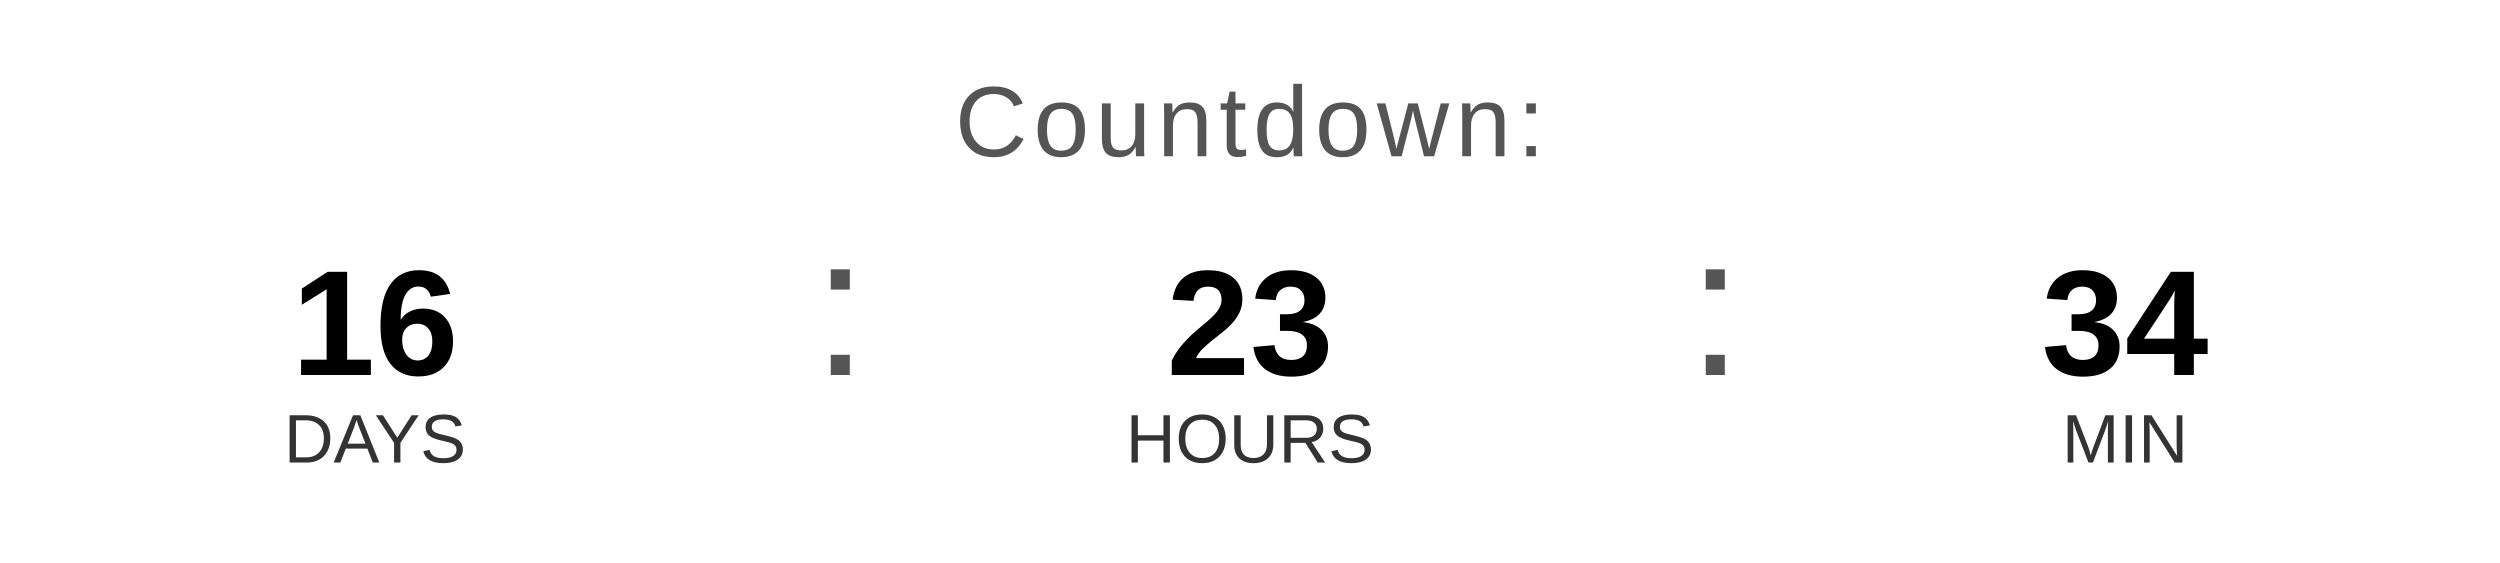
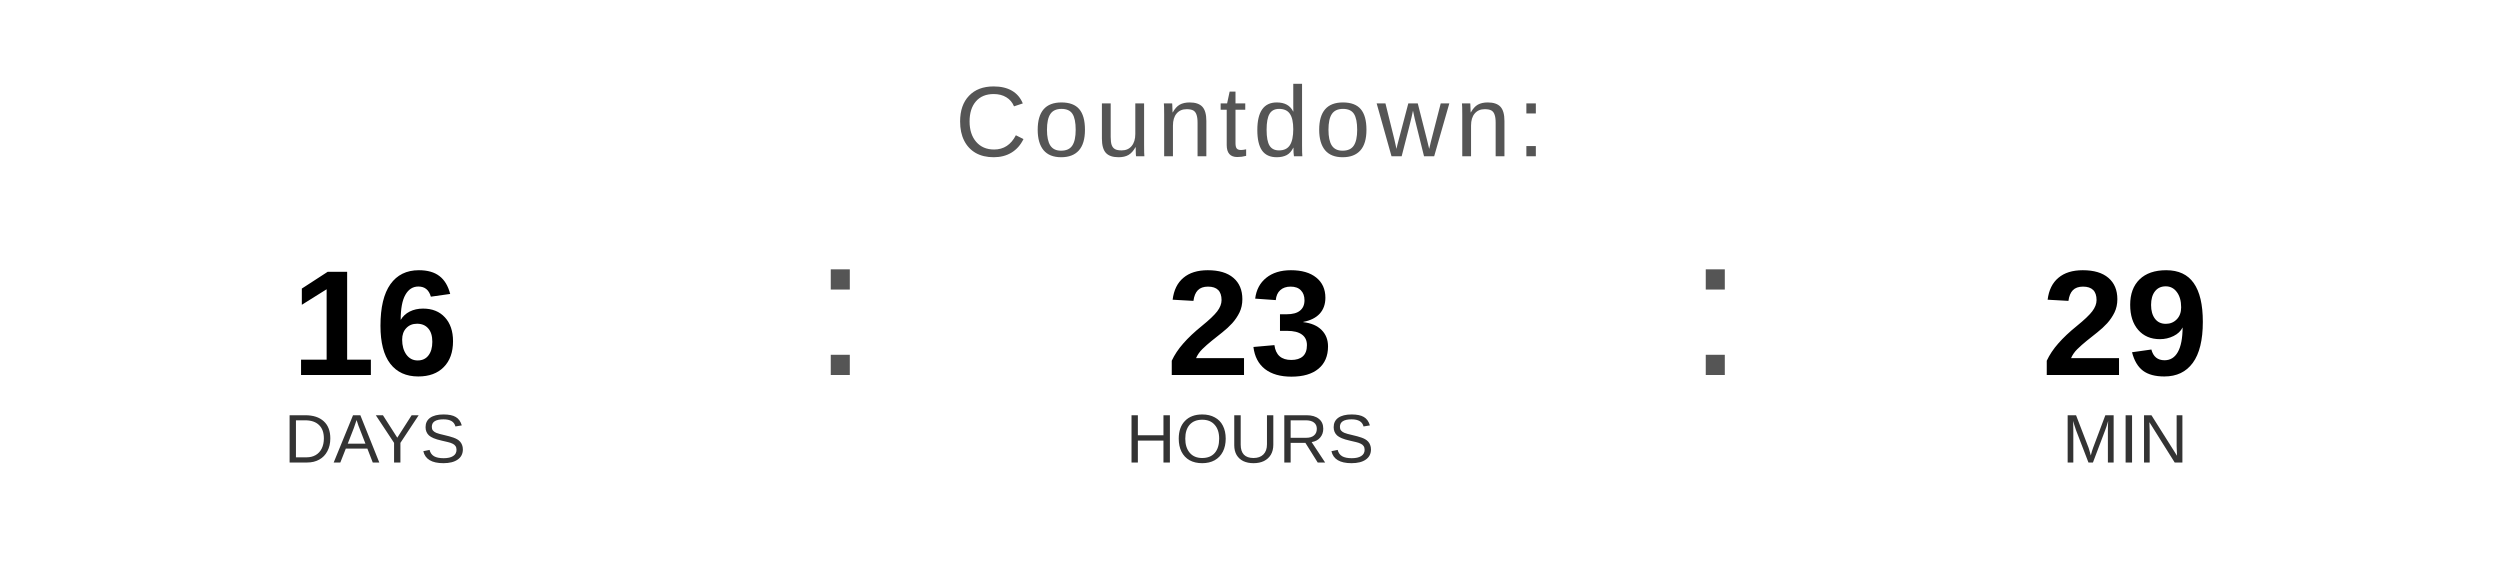
<svg xmlns="http://www.w3.org/2000/svg" width="400" height="90" viewBox="0 0 400 90">
  <text x="200" y="25" font-family="Arial, Helvetica, sans-serif" font-size="16" fill="#555555" text-anchor="middle" letter-spacing="1">
    Countdown:
  </text>
  <text x="60" y="60" font-family="Arial, Helvetica, sans-serif" font-size="24" font-weight="bold" fill="#000000" text-anchor="middle">16</text>
  <text x="60" y="74" font-family="Arial, Helvetica, sans-serif" font-size="11" fill="#333333" text-anchor="middle">DAYS</text>
  <text x="130" y="60" font-family="Arial, sans-serif" font-size="32" fill="#555555">:</text>
  <text x="200" y="60" font-family="Arial, Helvetica, sans-serif" font-size="24" font-weight="bold" fill="#000000" text-anchor="middle">23</text>
  <text x="200" y="74" font-family="Arial, Helvetica, sans-serif" font-size="11" fill="#333333" text-anchor="middle">HOURS</text>
  <text x="270" y="60" font-family="Arial, sans-serif" font-size="32" fill="#555555">:</text>
-   <text x="340" y="60" font-family="Arial, Helvetica, sans-serif" font-size="24" font-weight="bold" fill="#000000" text-anchor="middle">34</text>
+   <text x="340" y="60" font-family="Arial, Helvetica, sans-serif" font-size="24" font-weight="bold" fill="#000000" text-anchor="middle">29</text>
  <text x="340" y="74" font-family="Arial, Helvetica, sans-serif" font-size="11" fill="#333333" text-anchor="middle">MIN</text>
</svg>
